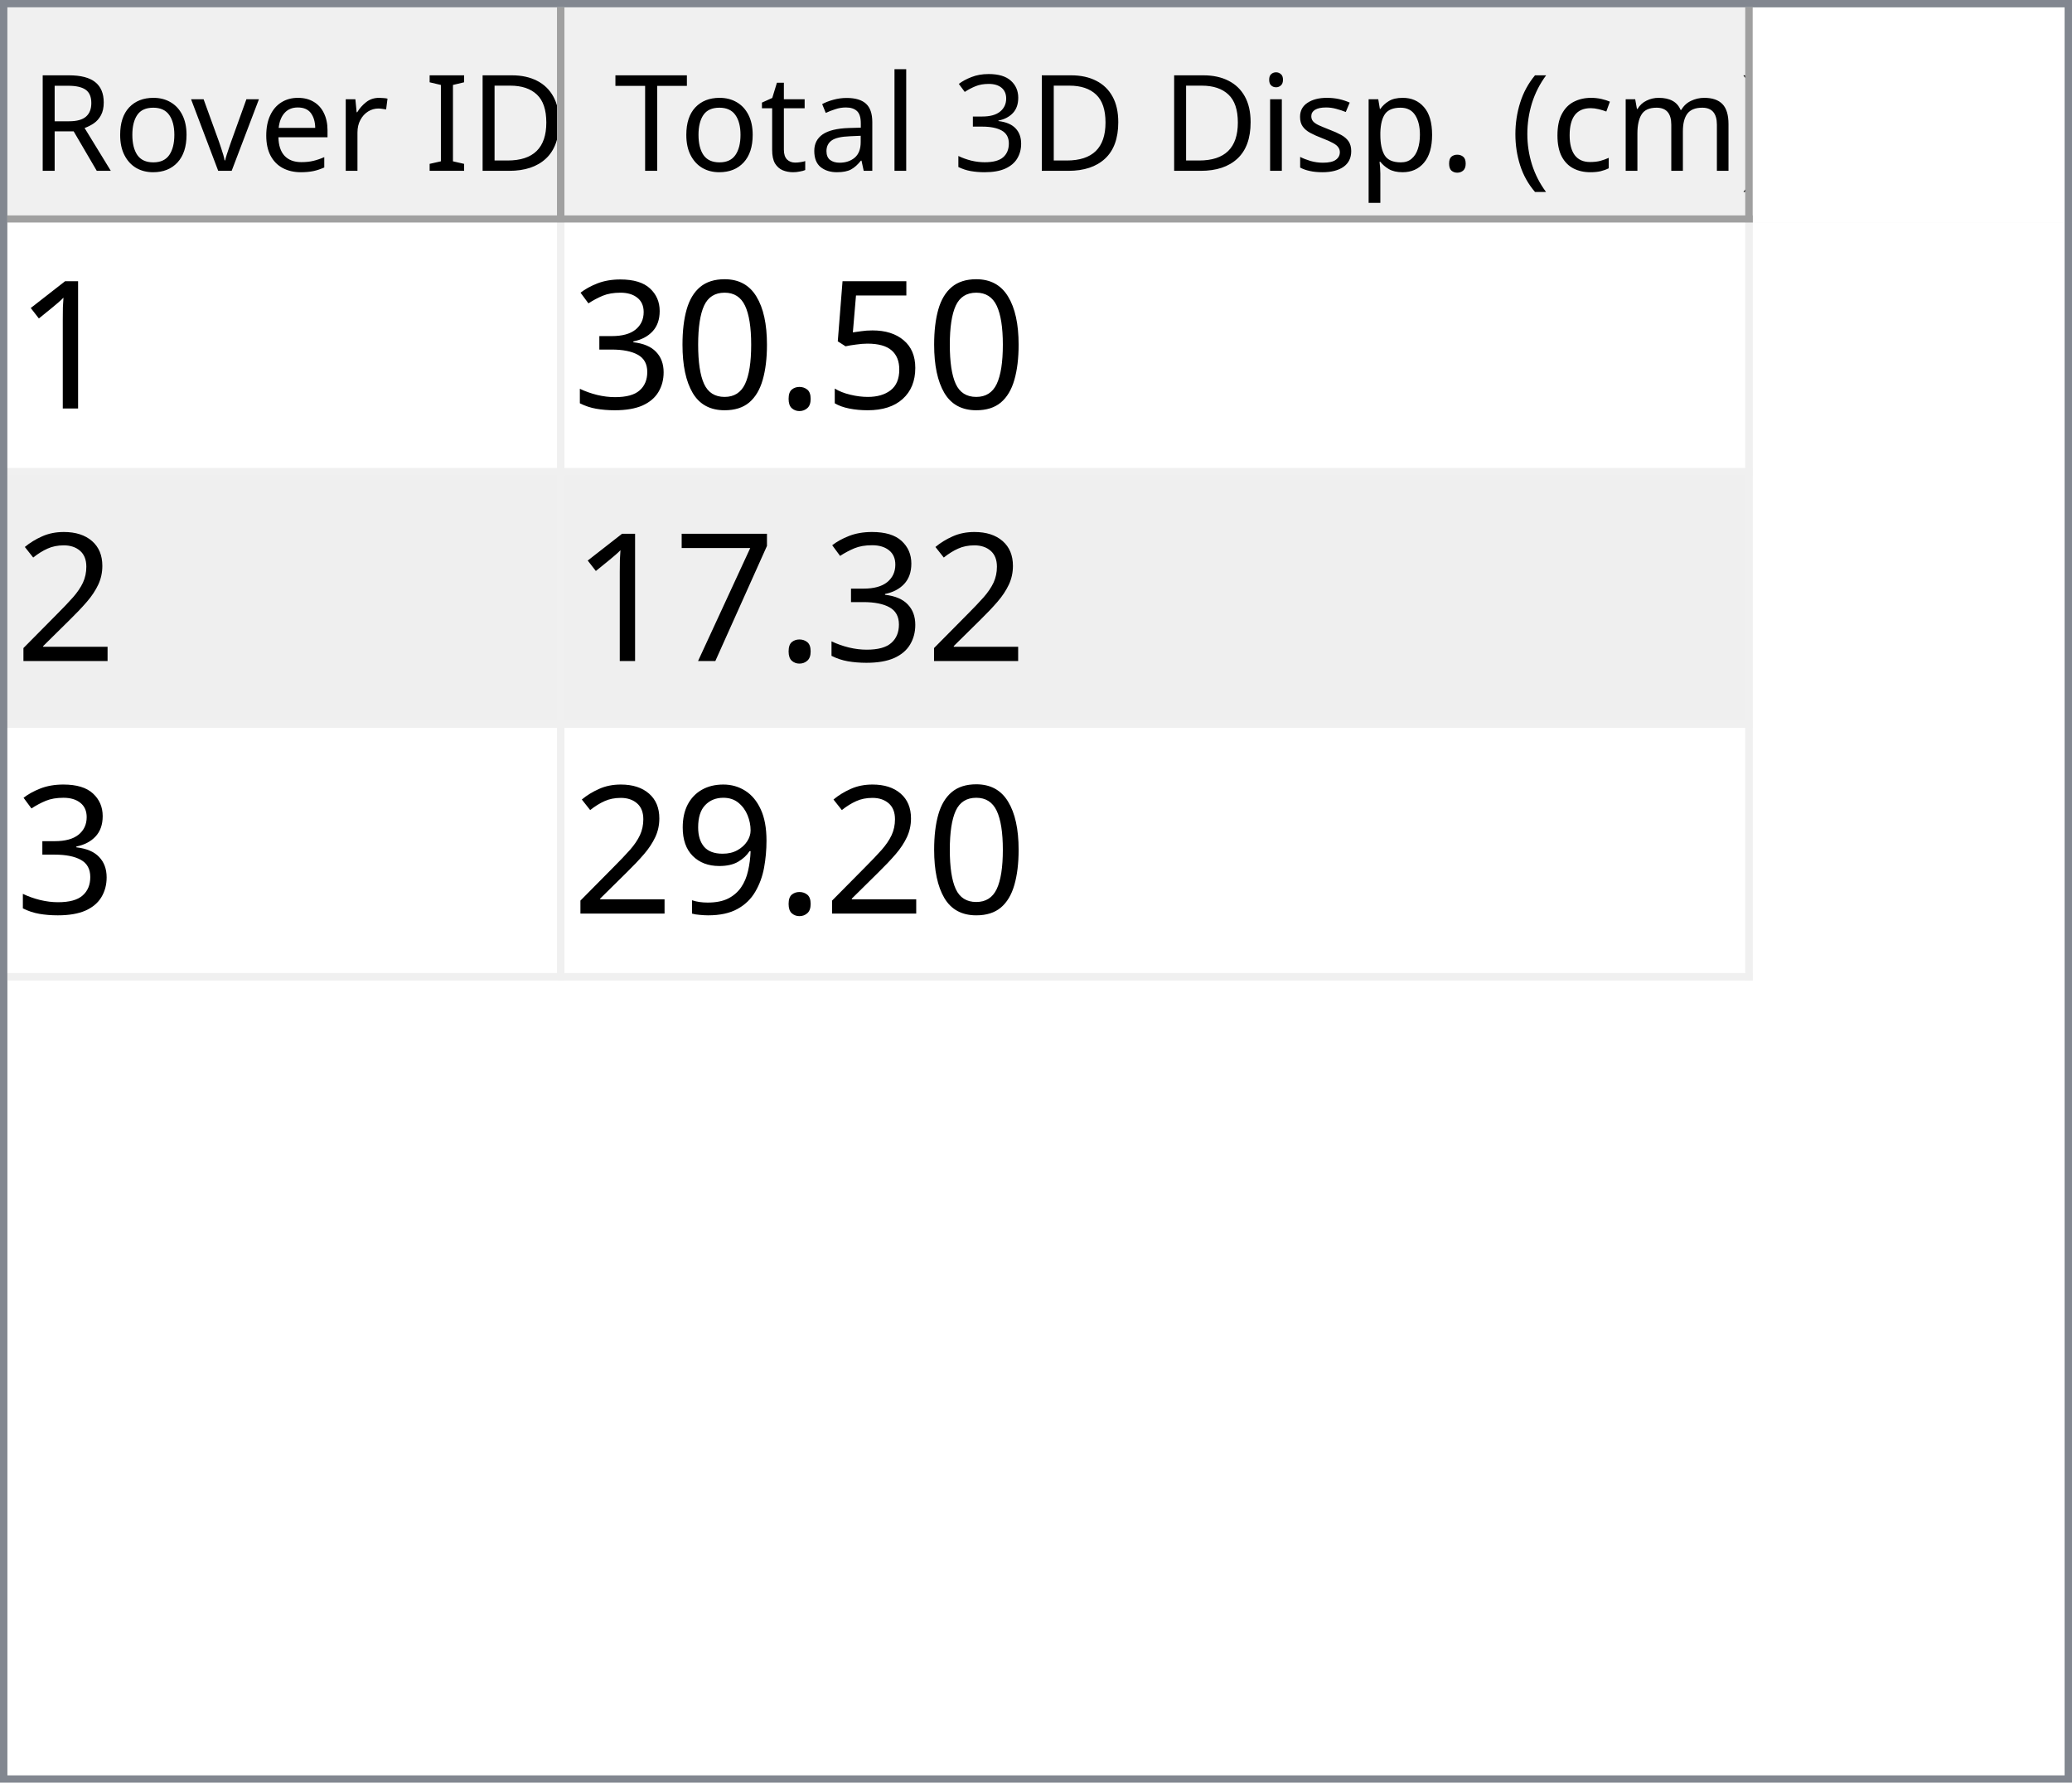
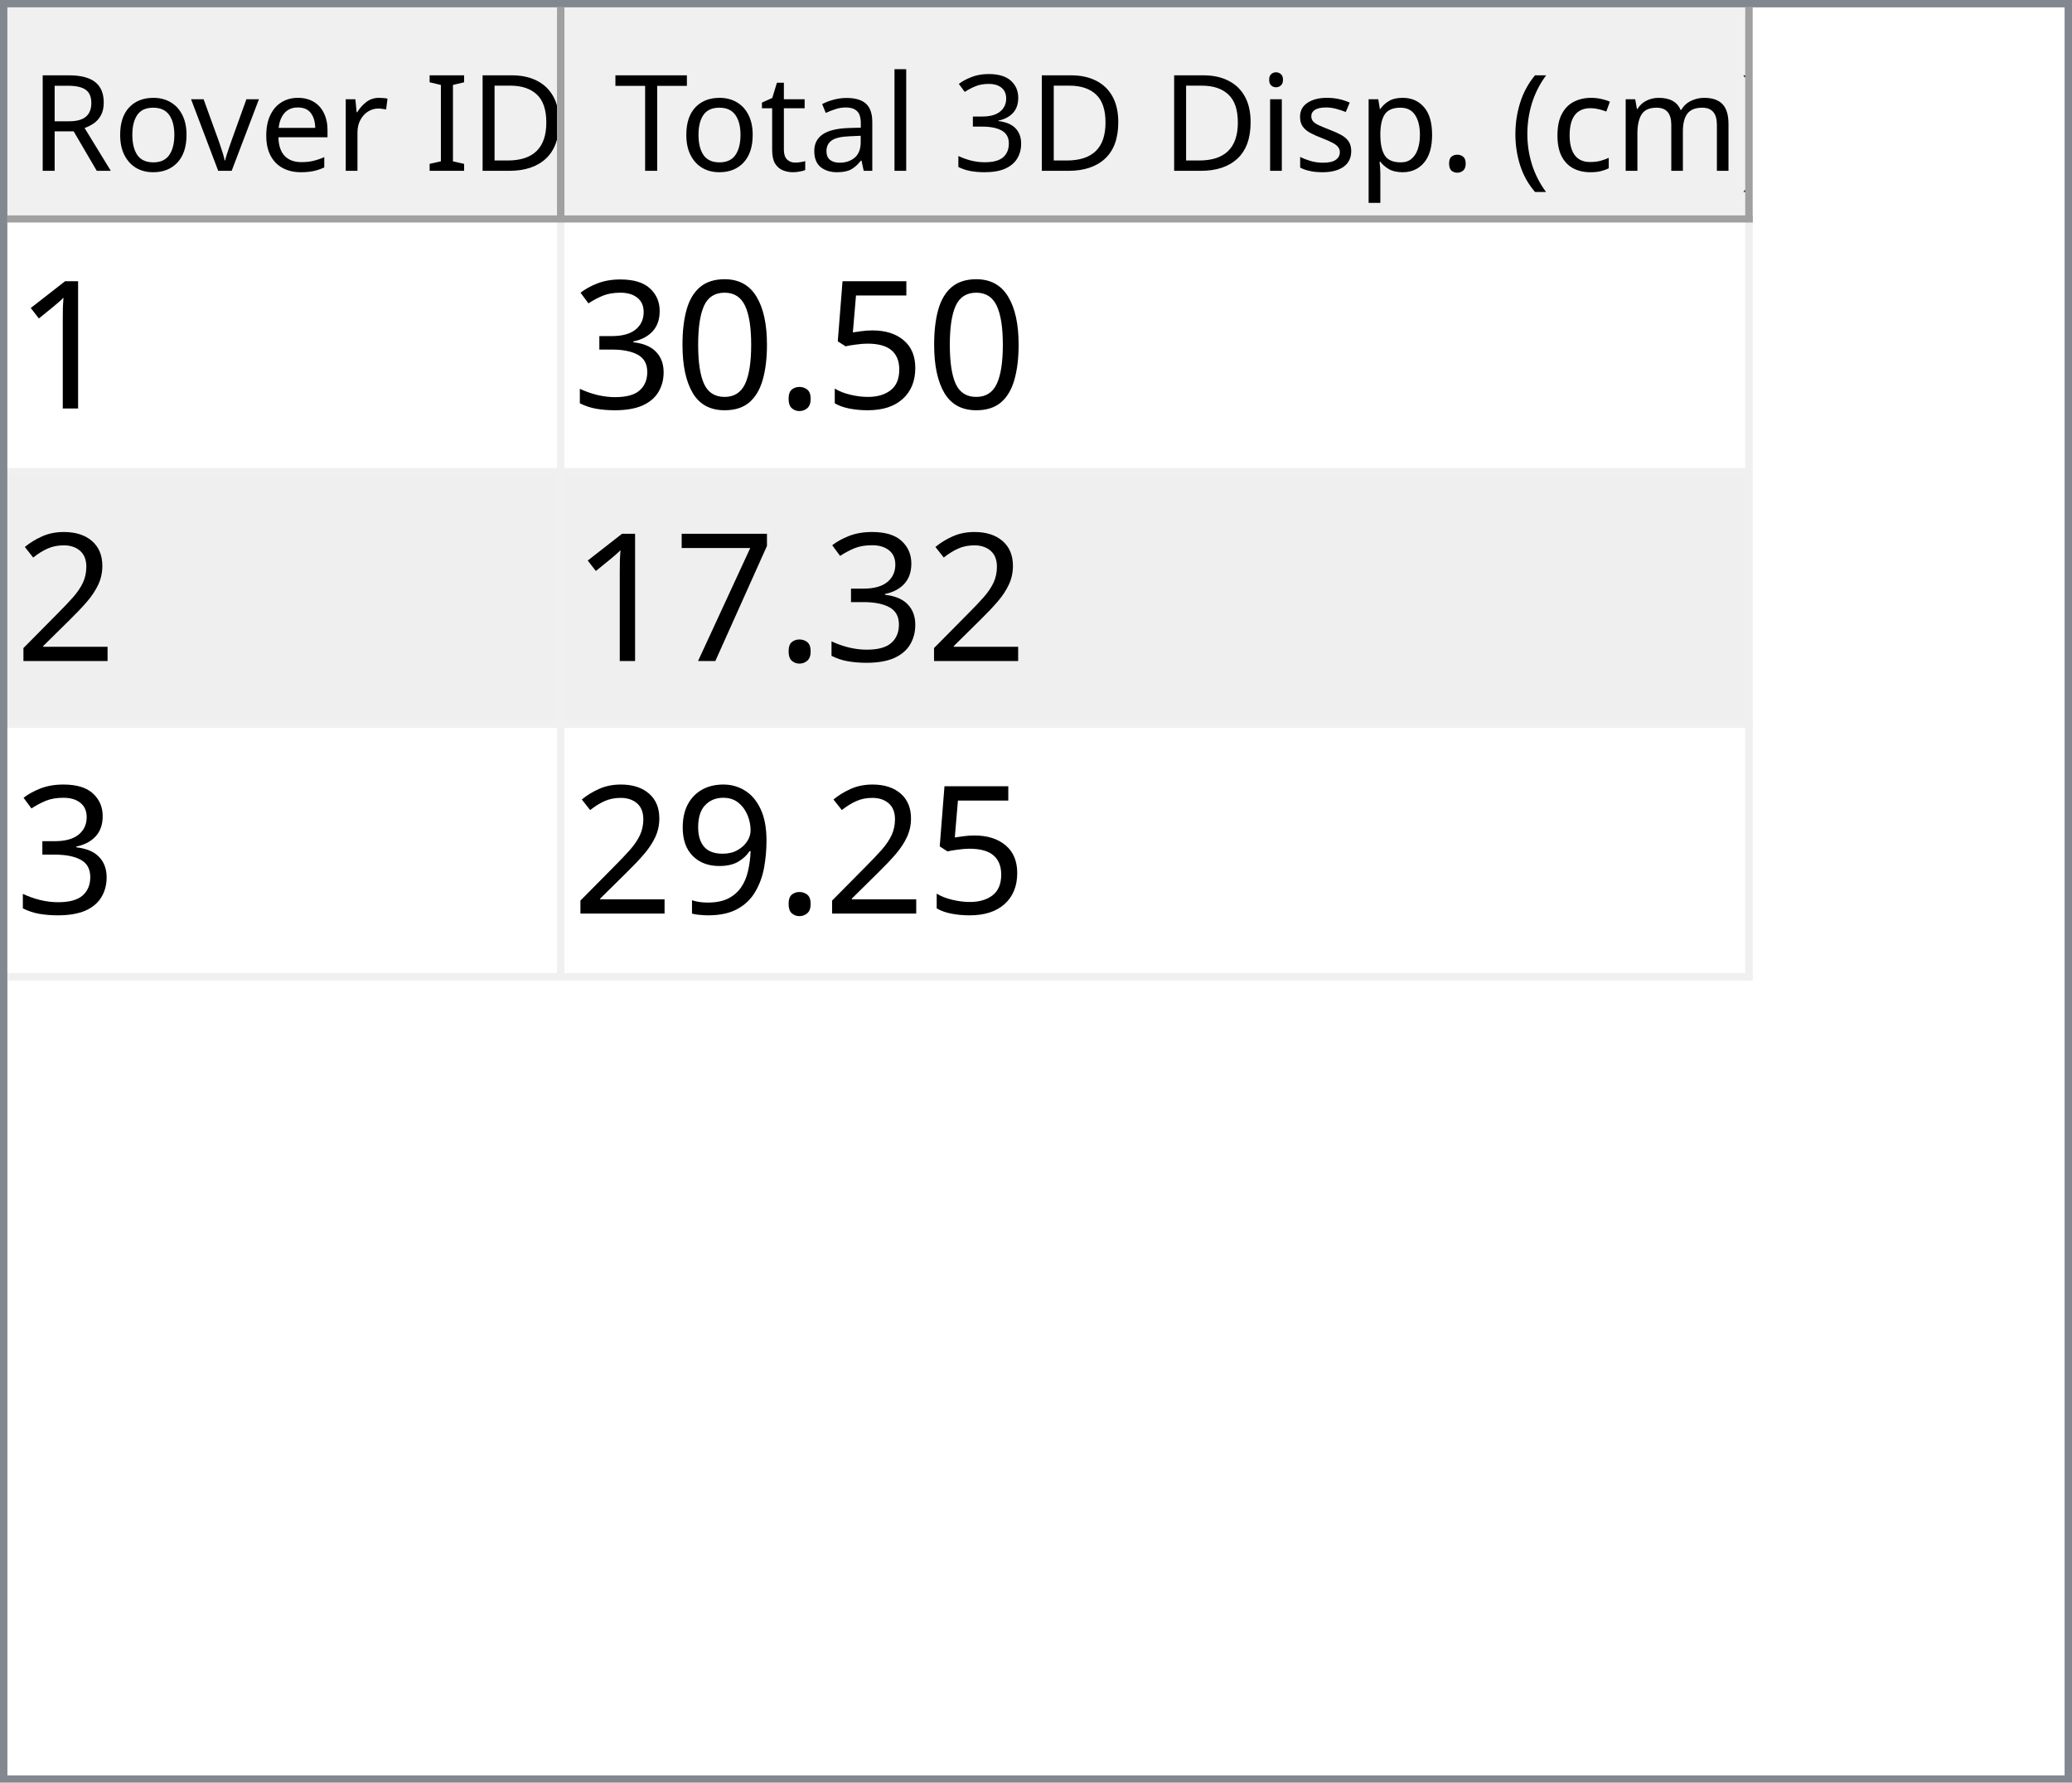
<svg xmlns="http://www.w3.org/2000/svg" style="fill-opacity:1; color-rendering:auto; color-interpolation:auto; text-rendering:auto; stroke:black; stroke-linecap:square; stroke-miterlimit:10; shape-rendering:auto; stroke-opacity:1; fill:black; stroke-dasharray:none; font-weight:normal; stroke-width:1; font-family:'Dialog'; font-style:normal; stroke-linejoin:miter; font-size:12px; stroke-dashoffset:0; image-rendering:auto;" width="279" height="240">
  <defs id="genericDefs" />
  <g>
    <defs id="defs1">
      <clipPath clipPathUnits="userSpaceOnUse" id="clipPath1">
        <path d="M0 0 L279 0 L279 240 L0 240 L0 0 Z" />
      </clipPath>
      <clipPath clipPathUnits="userSpaceOnUse" id="clipPath2">
        <path d="M0 0 L0 240 L279 240 L279 0 Z" />
      </clipPath>
      <clipPath clipPathUnits="userSpaceOnUse" id="clipPath3">
        <path d="M0 0 L0 29 L277 29 L277 0 Z" />
      </clipPath>
      <clipPath clipPathUnits="userSpaceOnUse" id="clipPath4">
        <path d="M0 0 L0 29 L75 29 L75 0 Z" />
      </clipPath>
      <clipPath clipPathUnits="userSpaceOnUse" id="clipPath5">
        <path d="M1 1 L1 28 L74 28 L74 1 Z" />
      </clipPath>
      <clipPath clipPathUnits="userSpaceOnUse" id="clipPath6">
        <path d="M0 0 L0 27 L73 27 L73 0 Z" />
      </clipPath>
      <clipPath clipPathUnits="userSpaceOnUse" id="clipPath7">
        <path d="M-0.5 -0.5 L-0.5 28.5 L74.5 28.5 L74.5 -0.5 Z" />
      </clipPath>
      <clipPath clipPathUnits="userSpaceOnUse" id="clipPath8">
        <path d="M0 0 L0 29 L160 29 L160 0 Z" />
      </clipPath>
      <clipPath clipPathUnits="userSpaceOnUse" id="clipPath9">
        <path d="M1 1 L1 28 L159 28 L159 1 Z" />
      </clipPath>
      <clipPath clipPathUnits="userSpaceOnUse" id="clipPath10">
        <path d="M0 0 L0 27 L158 27 L158 0 Z" />
      </clipPath>
      <clipPath clipPathUnits="userSpaceOnUse" id="clipPath11">
        <path d="M-0.5 -0.5 L-0.5 28.5 L159.5 28.5 L159.5 -0.5 Z" />
      </clipPath>
      <clipPath clipPathUnits="userSpaceOnUse" id="clipPath12">
        <path d="M0 0 L0 209 L277 209 L277 0 Z" />
      </clipPath>
      <clipPath clipPathUnits="userSpaceOnUse" id="clipPath13">
        <path d="M0 0 L0 102 L235 102 L235 0 Z" />
      </clipPath>
      <clipPath clipPathUnits="userSpaceOnUse" id="clipPath14">
        <path d="M-0.5 -0.5 L-0.5 101.5 L234.5 101.5 L234.5 -0.5 Z" />
      </clipPath>
      <clipPath clipPathUnits="userSpaceOnUse" id="clipPath15">
        <path d="M0 0 L0 33 L74 33 L74 0 Z" />
      </clipPath>
      <clipPath clipPathUnits="userSpaceOnUse" id="clipPath16">
        <path d="M0 0 L0 33 L159 33 L159 0 Z" />
      </clipPath>
      <font horiz-adv-x="64.551" id="font1">
        <font-face ascent="107.91" descent="25.098" units-per-em="100" style="font-style:normal; font-family:Segoe UI; font-weight:normal;" />
        <missing-glyph horiz-adv-x="64.551" d="M8.109 0 L8.109 68.266 L56.453 68.266 L56.453 0 L8.109 0 ZM15.328 7.234 L49.219 7.234 L49.219 61.031 L15.328 61.031 L15.328 7.234 Z" />
        <glyph unicode="D" horiz-adv-x="70.117" d="M9.188 0 L9.188 70.016 L28.516 70.016 Q65.531 70.016 65.531 35.891 Q65.531 19.672 55.25 9.836 Q44.969 0 27.734 0 L9.188 0 ZM17.391 62.594 L17.391 7.422 L27.828 7.422 Q41.609 7.422 49.273 14.797 Q56.938 22.172 56.938 35.688 Q56.938 62.594 28.328 62.594 L17.391 62.594 Z" />
        <glyph unicode="I" horiz-adv-x="26.611" d="M17.391 0 L9.188 0 L9.188 70.016 L17.391 70.016 L17.391 0 Z" />
        <glyph unicode=" " horiz-adv-x="27.393" d="" />
        <glyph unicode="r" horiz-adv-x="34.766" d="M34.188 41.891 Q32.078 43.5 28.125 43.5 Q23 43.5 19.555 38.672 Q16.109 33.844 16.109 25.484 L16.109 0 L8.109 0 L8.109 50 L16.109 50 L16.109 39.703 L16.312 39.703 Q18.016 44.969 21.531 47.922 Q25.047 50.875 29.391 50.875 Q32.516 50.875 34.188 50.203 L34.188 41.891 Z" />
        <glyph unicode="e" horiz-adv-x="52.295" d="M48.297 23 L12.984 23 Q13.188 14.656 17.484 10.109 Q21.781 5.562 29.297 5.562 Q37.75 5.562 44.828 11.141 L44.828 3.609 Q38.234 -1.172 27.391 -1.172 Q16.797 -1.172 10.742 5.641 Q4.688 12.453 4.688 24.812 Q4.688 36.469 11.305 43.82 Q17.922 51.172 27.734 51.172 Q37.547 51.172 42.922 44.828 Q48.297 38.484 48.297 27.203 L48.297 23 ZM40.094 29.781 Q40.047 36.719 36.75 40.578 Q33.453 44.438 27.594 44.438 Q21.922 44.438 17.969 40.383 Q14.016 36.328 13.094 29.781 L40.094 29.781 Z" />
        <glyph unicode="v" horiz-adv-x="47.9" d="M47.406 50 L27.484 0 L19.625 0 L0.688 50 L9.469 50 L22.172 13.672 Q23.578 9.672 23.922 6.688 L24.125 6.688 Q24.609 10.453 25.688 13.484 L38.969 50 L47.406 50 Z" />
        <glyph unicode="o" horiz-adv-x="58.594" d="M29 -1.172 Q17.922 -1.172 11.305 5.836 Q4.688 12.844 4.688 24.422 Q4.688 37.016 11.57 44.094 Q18.453 51.172 30.172 51.172 Q41.359 51.172 47.633 44.289 Q53.906 37.406 53.906 25.203 Q53.906 13.234 47.141 6.031 Q40.375 -1.172 29 -1.172 ZM29.594 44.438 Q21.875 44.438 17.383 39.188 Q12.891 33.938 12.891 24.703 Q12.891 15.828 17.43 10.695 Q21.969 5.562 29.594 5.562 Q37.359 5.562 41.531 10.594 Q45.703 15.625 45.703 24.906 Q45.703 34.281 41.531 39.359 Q37.359 44.438 29.594 44.438 Z" />
        <glyph unicode="R" horiz-adv-x="59.814" d="M59.375 0 L49.609 0 L37.891 19.625 Q36.281 22.359 34.766 24.289 Q33.25 26.219 31.664 27.438 Q30.078 28.656 28.25 29.219 Q26.422 29.781 24.125 29.781 L17.391 29.781 L17.391 0 L9.188 0 L9.188 70.016 L30.078 70.016 Q34.672 70.016 38.555 68.867 Q42.438 67.719 45.289 65.375 Q48.141 63.031 49.758 59.547 Q51.375 56.062 51.375 51.375 Q51.375 47.703 50.273 44.656 Q49.172 41.609 47.148 39.211 Q45.125 36.812 42.266 35.133 Q39.406 33.453 35.844 32.516 L35.844 32.328 Q37.594 31.547 38.891 30.547 Q40.188 29.547 41.359 28.18 Q42.531 26.812 43.68 25.078 Q44.828 23.344 46.234 21.047 L59.375 0 ZM17.391 62.594 L17.391 37.203 L28.516 37.203 Q31.594 37.203 34.203 38.133 Q36.812 39.062 38.719 40.797 Q40.625 42.531 41.703 45.047 Q42.781 47.562 42.781 50.688 Q42.781 56.297 39.141 59.445 Q35.5 62.594 28.609 62.594 L17.391 62.594 Z" />
        <glyph unicode=")" horiz-adv-x="30.176" d="M8.297 -15.922 L1.172 -15.922 Q16.406 2.344 16.406 26.812 Q16.406 51.469 1.078 70.016 L8.297 70.016 Q23.531 52.156 23.531 26.703 Q23.531 1.375 8.297 -15.922 Z" />
        <glyph unicode="m" horiz-adv-x="86.133" d="M79.109 0 L71.094 0 L71.094 28.719 Q71.094 37.016 68.531 40.727 Q65.969 44.438 59.906 44.438 Q54.781 44.438 51.195 39.75 Q47.609 35.062 47.609 28.516 L47.609 0 L39.594 0 L39.594 29.688 Q39.594 44.438 28.219 44.438 Q22.953 44.438 19.531 40.016 Q16.109 35.594 16.109 28.516 L16.109 0 L8.109 0 L8.109 50 L16.109 50 L16.109 42.094 L16.312 42.094 Q21.625 51.172 31.844 51.172 Q36.969 51.172 40.773 48.312 Q44.578 45.453 46 40.828 Q51.562 51.172 62.594 51.172 Q79.109 51.172 79.109 30.812 L79.109 0 Z" />
        <glyph unicode="c" horiz-adv-x="46.191" d="M42.188 2.297 Q36.422 -1.172 28.516 -1.172 Q17.828 -1.172 11.258 5.789 Q4.688 12.75 4.688 23.828 Q4.688 36.188 11.766 43.68 Q18.844 51.172 30.672 51.172 Q37.25 51.172 42.281 48.734 L42.281 40.531 Q36.719 44.438 30.375 44.438 Q22.703 44.438 17.797 38.945 Q12.891 33.453 12.891 24.516 Q12.891 15.719 17.508 10.641 Q22.125 5.562 29.891 5.562 Q36.422 5.562 42.188 9.906 L42.188 2.297 Z" />
        <glyph unicode="(" horiz-adv-x="30.176" d="M29.109 -15.922 L21.969 -15.922 Q6.844 1.375 6.844 26.703 Q6.844 52.156 21.969 70.016 L29.203 70.016 Q13.875 51.469 13.875 26.812 Q13.875 2.344 29.109 -15.922 Z" />
        <glyph unicode="." horiz-adv-x="21.68" d="M10.891 -1.078 Q8.641 -1.078 7.055 0.539 Q5.469 2.156 5.469 4.391 Q5.469 6.641 7.055 8.273 Q8.641 9.906 10.891 9.906 Q13.188 9.906 14.797 8.273 Q16.406 6.641 16.406 4.391 Q16.406 2.156 14.797 0.539 Q13.188 -1.078 10.891 -1.078 Z" />
        <glyph unicode="p" horiz-adv-x="58.789" d="M16.312 7.234 L16.109 7.234 L16.109 -23 L8.109 -23 L8.109 50 L16.109 50 L16.109 41.219 L16.312 41.219 Q22.219 51.172 33.594 51.172 Q43.266 51.172 48.688 44.461 Q54.109 37.75 54.109 26.469 Q54.109 13.922 48 6.375 Q41.891 -1.172 31.297 -1.172 Q21.578 -1.172 16.312 7.234 ZM16.109 27.391 L16.109 20.406 Q16.109 14.203 20.141 9.883 Q24.172 5.562 30.375 5.562 Q37.641 5.562 41.773 11.133 Q45.906 16.703 45.906 26.609 Q45.906 34.969 42.047 39.703 Q38.188 44.438 31.594 44.438 Q24.609 44.438 20.359 39.578 Q16.109 34.719 16.109 27.391 Z" />
        <glyph unicode="s" horiz-adv-x="42.432" d="M5.078 1.812 L5.078 10.406 Q11.625 5.562 19.484 5.562 Q30.031 5.562 30.031 12.594 Q30.031 14.594 29.125 15.992 Q28.219 17.391 26.68 18.461 Q25.141 19.531 23.07 20.383 Q21 21.234 18.609 22.172 Q15.281 23.484 12.766 24.828 Q10.25 26.172 8.57 27.859 Q6.891 29.547 6.031 31.695 Q5.172 33.844 5.172 36.719 Q5.172 40.234 6.789 42.945 Q8.406 45.656 11.086 47.484 Q13.766 49.312 17.211 50.242 Q20.656 51.172 24.312 51.172 Q30.812 51.172 35.938 48.922 L35.938 40.828 Q30.422 44.438 23.25 44.438 Q21 44.438 19.195 43.922 Q17.391 43.406 16.094 42.477 Q14.797 41.547 14.086 40.258 Q13.375 38.969 13.375 37.406 Q13.375 35.453 14.086 34.133 Q14.797 32.812 16.164 31.789 Q17.531 30.766 19.484 29.938 Q21.438 29.109 23.922 28.125 Q27.25 26.859 29.883 25.516 Q32.516 24.172 34.375 22.484 Q36.234 20.797 37.234 18.602 Q38.234 16.406 38.234 13.375 Q38.234 9.672 36.602 6.938 Q34.969 4.203 32.234 2.398 Q29.5 0.594 25.93 -0.289 Q22.359 -1.172 18.453 -1.172 Q10.75 -1.172 5.078 1.812 Z" />
        <glyph unicode="i" horiz-adv-x="24.219" d="M12.203 62.703 Q10.062 62.703 8.547 64.164 Q7.031 65.625 7.031 67.875 Q7.031 70.125 8.547 71.609 Q10.062 73.094 12.203 73.094 Q14.406 73.094 15.945 71.609 Q17.484 70.125 17.484 67.875 Q17.484 65.719 15.945 64.211 Q14.406 62.703 12.203 62.703 ZM16.109 0 L8.109 0 L8.109 50 L16.109 50 L16.109 0 Z" />
        <glyph unicode="3" horiz-adv-x="53.906" d="M46.531 19.828 Q46.531 15.094 44.75 11.211 Q42.969 7.328 39.719 4.57 Q36.469 1.812 31.93 0.297 Q27.391 -1.219 21.922 -1.219 Q11.922 -1.219 6 2.594 L6 11.188 Q13.094 5.609 22.219 5.609 Q25.875 5.609 28.828 6.539 Q31.781 7.469 33.906 9.227 Q36.031 10.984 37.18 13.477 Q38.328 15.969 38.328 19.094 Q38.328 32.812 18.797 32.812 L12.984 32.812 L12.984 39.594 L18.5 39.594 Q35.797 39.594 35.797 52.484 Q35.797 64.406 22.609 64.406 Q15.188 64.406 8.688 59.422 L8.688 67.188 Q15.375 71.188 24.609 71.188 Q29 71.188 32.57 69.969 Q36.141 68.75 38.68 66.555 Q41.219 64.359 42.609 61.281 Q44 58.203 44 54.5 Q44 40.672 30.031 36.719 L30.031 36.531 Q33.594 36.141 36.625 34.797 Q39.656 33.453 41.852 31.305 Q44.047 29.156 45.289 26.25 Q46.531 23.344 46.531 19.828 Z" />
        <glyph unicode="l" horiz-adv-x="24.219" d="M16.109 0 L8.109 0 L8.109 74.031 L16.109 74.031 L16.109 0 Z" />
        <glyph unicode="a" horiz-adv-x="50.879" d="M43.891 0 L35.891 0 L35.891 7.812 L35.688 7.812 Q30.469 -1.172 20.312 -1.172 Q12.844 -1.172 8.617 2.781 Q4.391 6.734 4.391 13.281 Q4.391 27.297 20.906 29.594 L35.891 31.688 Q35.891 44.438 25.594 44.438 Q16.547 44.438 9.281 38.281 L9.281 46.484 Q16.656 51.172 26.266 51.172 Q43.891 51.172 43.891 32.516 L43.891 0 ZM35.891 25.297 L23.828 23.641 Q18.266 22.859 15.43 20.875 Q12.594 18.891 12.594 13.875 Q12.594 10.203 15.211 7.883 Q17.828 5.562 22.172 5.562 Q28.125 5.562 32.008 9.742 Q35.891 13.922 35.891 20.312 L35.891 25.297 Z" />
        <glyph unicode="t" horiz-adv-x="33.887" d="M31.297 0.484 Q28.469 -1.078 23.828 -1.078 Q10.688 -1.078 10.688 13.578 L10.688 43.172 L2.094 43.172 L2.094 50 L10.688 50 L10.688 62.203 L18.703 64.797 L18.703 50 L31.297 50 L31.297 43.172 L18.703 43.172 L18.703 14.984 Q18.703 9.969 20.414 7.82 Q22.125 5.672 26.078 5.672 Q29.109 5.672 31.297 7.328 L31.297 0.484 Z" />
        <glyph unicode="T" horiz-adv-x="52.393" d="M50.594 62.594 L30.375 62.594 L30.375 0 L22.172 0 L22.172 62.594 L2 62.594 L2 70.016 L50.594 70.016 L50.594 62.594 Z" />
      </font>
      <font horiz-adv-x="75.0" id="font2">
        <font-face ascent="100.537" descent="21.973" units-per-em="100" style="font-style:normal; font-family:sans-serif; font-weight:normal;" />
        <missing-glyph horiz-adv-x="75.0" d="M12.5 0 L12.5 62.5 L62.5 62.5 L62.5 0 L12.5 0 ZM14.062 1.562 L60.938 1.562 L60.938 60.938 L14.062 60.938 L14.062 1.562 Z" />
        <glyph unicode="1" horiz-adv-x="55.615" d="M37.25 0 L28.469 0 L28.469 56 Q25.297 52.984 20.141 49.953 Q14.984 46.922 10.891 45.406 L10.891 53.906 Q18.266 57.375 23.781 62.305 Q29.297 67.234 31.594 71.875 L37.25 71.875 L37.25 0 Z" />
        <glyph unicode="5" horiz-adv-x="55.615" d="M4.156 18.75 L13.375 19.531 Q14.406 12.797 18.141 9.398 Q21.875 6 27.156 6 Q33.5 6 37.891 10.789 Q42.281 15.578 42.281 23.484 Q42.281 31 38.062 35.352 Q33.844 39.703 27 39.703 Q22.75 39.703 19.336 37.773 Q15.922 35.844 13.969 32.766 L5.719 33.844 L12.641 70.609 L48.25 70.609 L48.25 62.203 L19.672 62.203 L15.828 42.969 Q22.266 47.469 29.344 47.469 Q38.719 47.469 45.164 40.969 Q51.609 34.469 51.609 24.266 Q51.609 14.547 45.953 7.469 Q39.062 -1.219 27.156 -1.219 Q17.391 -1.219 11.211 4.25 Q5.031 9.719 4.156 18.75 Z" />
        <glyph unicode="." horiz-adv-x="27.783" d="M9.078 0 L9.078 10.016 L19.094 10.016 L19.094 0 L9.078 0 Z" />
        <glyph unicode="0" horiz-adv-x="55.615" d="M4.156 35.297 Q4.156 48 6.766 55.742 Q9.375 63.484 14.523 67.68 Q19.672 71.875 27.484 71.875 Q33.25 71.875 37.594 69.555 Q41.938 67.234 44.773 62.867 Q47.609 58.5 49.219 52.227 Q50.828 45.953 50.828 35.297 Q50.828 22.703 48.242 14.969 Q45.656 7.234 40.508 3.008 Q35.359 -1.219 27.484 -1.219 Q17.141 -1.219 11.234 6.203 Q4.156 15.141 4.156 35.297 ZM13.188 35.297 Q13.188 17.672 17.312 11.836 Q21.438 6 27.484 6 Q33.547 6 37.672 11.859 Q41.797 17.719 41.797 35.297 Q41.797 52.984 37.672 58.789 Q33.547 64.594 27.391 64.594 Q21.344 64.594 17.719 59.469 Q13.188 52.938 13.188 35.297 Z" />
        <glyph unicode="3" horiz-adv-x="55.615" d="M4.203 18.891 L12.984 20.062 Q14.5 12.594 18.141 9.297 Q21.781 6 27 6 Q33.203 6 37.477 10.297 Q41.75 14.594 41.75 20.953 Q41.75 27 37.797 30.93 Q33.844 34.859 27.734 34.859 Q25.25 34.859 21.531 33.891 L22.516 41.609 Q23.391 41.5 23.922 41.5 Q29.547 41.5 34.039 44.43 Q38.531 47.359 38.531 53.469 Q38.531 58.297 35.258 61.477 Q31.984 64.656 26.812 64.656 Q21.688 64.656 18.266 61.43 Q14.844 58.203 13.875 51.766 L5.078 53.328 Q6.688 62.156 12.398 67.016 Q18.109 71.875 26.609 71.875 Q32.469 71.875 37.398 69.359 Q42.328 66.844 44.945 62.5 Q47.562 58.156 47.562 53.266 Q47.562 48.641 45.07 44.828 Q42.578 41.016 37.703 38.766 Q44.047 37.312 47.562 32.695 Q51.078 28.078 51.078 21.141 Q51.078 11.766 44.242 5.25 Q37.406 -1.266 26.953 -1.266 Q17.531 -1.266 11.305 4.352 Q5.078 9.969 4.203 18.891 Z" />
        <glyph unicode="2" horiz-adv-x="55.615" d="M50.344 8.453 L50.344 0 L3.031 0 Q2.938 3.172 4.047 6.109 Q5.859 10.938 9.836 15.625 Q13.812 20.312 21.344 26.469 Q33.016 36.031 37.117 41.625 Q41.219 47.219 41.219 52.203 Q41.219 57.422 37.477 61.008 Q33.734 64.594 27.734 64.594 Q21.391 64.594 17.578 60.789 Q13.766 56.984 13.719 50.25 L4.688 51.172 Q5.609 61.281 11.664 66.578 Q17.719 71.875 27.938 71.875 Q38.234 71.875 44.242 66.164 Q50.25 60.453 50.25 52 Q50.25 47.703 48.492 43.555 Q46.734 39.406 42.656 34.812 Q38.578 30.219 29.109 22.219 Q21.188 15.578 18.945 13.211 Q16.703 10.844 15.234 8.453 L50.344 8.453 Z" />
        <glyph unicode="7" horiz-adv-x="55.615" d="M4.734 62.203 L4.734 70.656 L51.078 70.656 L51.078 63.812 Q44.234 56.547 37.523 44.484 Q30.812 32.422 27.156 19.672 Q24.516 10.688 23.781 0 L14.75 0 Q14.891 8.453 18.062 20.414 Q21.234 32.375 27.172 43.484 Q33.109 54.594 39.797 62.203 L4.734 62.203 Z" />
        <glyph unicode="9" horiz-adv-x="55.615" d="M5.469 16.547 L13.922 17.328 Q14.984 11.375 18.016 8.688 Q21.047 6 25.781 6 Q29.828 6 32.883 7.859 Q35.938 9.719 37.891 12.82 Q39.844 15.922 41.164 21.195 Q42.484 26.469 42.484 31.938 Q42.484 32.516 42.438 33.688 Q39.797 29.5 35.234 26.883 Q30.672 24.266 25.344 24.266 Q16.453 24.266 10.305 30.711 Q4.156 37.156 4.156 47.703 Q4.156 58.594 10.578 65.234 Q17 71.875 26.656 71.875 Q33.641 71.875 39.43 68.117 Q45.219 64.359 48.219 57.398 Q51.219 50.438 51.219 37.25 Q51.219 23.531 48.242 15.406 Q45.266 7.281 39.383 3.031 Q33.5 -1.219 25.594 -1.219 Q17.188 -1.219 11.867 3.445 Q6.547 8.109 5.469 16.547 ZM41.453 48.141 Q41.453 55.719 37.43 60.156 Q33.406 64.594 27.734 64.594 Q21.875 64.594 17.531 59.812 Q13.188 55.031 13.188 47.406 Q13.188 40.578 17.312 36.305 Q21.438 32.031 27.484 32.031 Q33.594 32.031 37.523 36.305 Q41.453 40.578 41.453 48.141 Z" />
      </font>
    </defs>
    <g style="fill:white; stroke:white;">
      <rect x="0" y="0" width="279" style="clip-path:url(#clipPath1); stroke:none;" height="240" />
    </g>
    <g style="fill:white; text-rendering:optimizeSpeed; color-rendering:optimizeSpeed; image-rendering:optimizeSpeed; shape-rendering:crispEdges; stroke:white; color-interpolation:sRGB;">
      <rect x="0" width="279" height="240" y="0" style="stroke:none;" />
      <path style="stroke:none;" d="M0 240 L279 240 L279 0 L0 0 Z" />
    </g>
    <g style="fill:rgb(240,240,240); font-size:18px; font-family:'Segoe UI'; stroke:rgb(240,240,240);">
      <rect x="0" y="0" width="279" style="clip-path:url(#clipPath2); stroke:none;" height="240" />
    </g>
    <g style="fill:rgb(130,135,144); font-size:18px; font-family:'Segoe UI'; stroke:rgb(130,135,144);">
      <path d="M0 0 L279 0 L279 240 L0 240 L0 0 ZM1 1 L278 1 L278 239 L1 239 L1 1 Z" style="fill-rule:evenodd; clip-path:url(#clipPath2); stroke:none;" />
    </g>
    <g style="fill:white; font-size:18px; font-family:'Segoe UI'; stroke:white;" transform="translate(1,1)">
      <rect x="0" y="0" width="277" style="clip-path:url(#clipPath3); stroke:none;" height="29" />
    </g>
    <g style="fill:rgb(240,240,240); font-size:18px; font-family:'Segoe UI'; stroke:rgb(240,240,240);" transform="translate(1,1)">
      <rect x="0" y="0" width="75" style="clip-path:url(#clipPath4); stroke:none;" height="29" />
    </g>
    <g style="font-family:'Segoe UI'; font-size:18px;" transform="translate(2,2)">
      <text x="2" xml:space="preserve" y="21" style="clip-path:url(#clipPath6); stroke:none;">Rover ID</text>
    </g>
    <g transform="translate(1.5,1.5)" style="fill:rgb(160,160,160); font-size:18px; font-family:'Segoe UI'; stroke:rgb(160,160,160); stroke-linejoin:bevel;">
      <line x1="74" x2="74" y1="0" style="fill:none; clip-path:url(#clipPath7);" y2="28" />
    </g>
    <g transform="matrix(1,0,0,1,1,1) translate(0.5,0.5)" style="fill:rgb(160,160,160); font-size:18px; font-family:'Segoe UI'; stroke:rgb(160,160,160); stroke-linejoin:bevel;">
      <line x1="0" x2="74" y1="28" style="fill:none; clip-path:url(#clipPath7);" y2="28" />
    </g>
    <g style="fill:rgb(240,240,240); font-size:18px; font-family:'Segoe UI'; stroke:rgb(240,240,240);" transform="translate(76,1)">
      <rect x="0" y="0" width="160" style="clip-path:url(#clipPath8); stroke:none;" height="29" />
    </g>
    <g style="font-family:'Segoe UI'; font-size:18px;" transform="translate(77,2)">
      <text x="1" xml:space="preserve" y="21" style="clip-path:url(#clipPath10); stroke:none;"> Total 3D Disp. (cm)</text>
    </g>
    <g transform="translate(76.5,1.5)" style="fill:rgb(160,160,160); font-size:18px; font-family:'Segoe UI'; stroke:rgb(160,160,160); stroke-linejoin:bevel;">
      <line x1="159" x2="159" y1="0" style="fill:none; clip-path:url(#clipPath11);" y2="28" />
    </g>
    <g transform="matrix(1,0,0,1,76,1) translate(0.5,0.5)" style="fill:rgb(160,160,160); font-size:18px; font-family:'Segoe UI'; stroke:rgb(160,160,160); stroke-linejoin:bevel;">
      <line x1="0" x2="159" y1="28" style="fill:none; clip-path:url(#clipPath11);" y2="28" />
    </g>
    <g style="fill:white; font-size:18px; font-family:'Segoe UI'; stroke:white;" transform="translate(1,30)">
      <rect x="0" y="0" width="277" style="clip-path:url(#clipPath12); stroke:none;" height="209" />
    </g>
    <g style="fill:rgb(240,240,240); font-size:24px; font-family:sans-serif; stroke:rgb(240,240,240);" transform="translate(1,30)">
      <rect x="0" y="0" width="235" style="clip-path:url(#clipPath13); stroke:none;" height="102" />
      <line transform="translate(0.5,0.5)" x1="0" x2="234" y1="33" style="clip-path:url(#clipPath14); fill:none; stroke-linejoin:bevel;" y2="33" />
    </g>
    <g transform="matrix(1,0,0,1,1,30) translate(0.5,0.5)" style="fill:rgb(240,240,240); font-size:24px; font-family:sans-serif; stroke:rgb(240,240,240); stroke-linejoin:bevel;">
      <line x1="0" x2="234" y1="67" style="fill:none; clip-path:url(#clipPath14);" y2="67" />
    </g>
    <g transform="matrix(1,0,0,1,1,30) translate(0.5,0.5)" style="fill:rgb(240,240,240); font-size:24px; font-family:sans-serif; stroke:rgb(240,240,240); stroke-linejoin:bevel;">
      <line x1="0" x2="234" y1="101" style="fill:none; clip-path:url(#clipPath14);" y2="101" />
    </g>
    <g transform="matrix(1,0,0,1,1,30) translate(0.5,0.5)" style="fill:rgb(240,240,240); font-size:24px; font-family:sans-serif; stroke:rgb(240,240,240); stroke-linejoin:bevel;">
      <line x1="74" x2="74" y1="0" style="fill:none; clip-path:url(#clipPath14);" y2="101" />
    </g>
    <g transform="matrix(1,0,0,1,1,30) translate(0.5,0.5)" style="fill:rgb(240,240,240); font-size:24px; font-family:sans-serif; stroke:rgb(240,240,240); stroke-linejoin:bevel;">
      <line x1="234" x2="234" y1="0" style="fill:none; clip-path:url(#clipPath14);" y2="101" />
    </g>
    <g style="fill:white; font-size:24px; font-family:sans-serif; stroke:white;" transform="matrix(1,0,0,1,1,30)">
      <rect x="0" y="0" width="74" style="clip-path:url(#clipPath15); stroke:none;" height="33" />
      <text x="1" y="25" style="fill:black; clip-path:url(#clipPath15); stroke:none;" xml:space="preserve">1</text>
    </g>
    <g style="fill:white; font-size:24px; font-family:sans-serif; stroke:white;" transform="matrix(1,0,0,1,1,30) translate(75,0)">
      <rect x="0" y="0" width="159" style="clip-path:url(#clipPath16); stroke:none;" height="33" />
      <text x="1" y="25" style="fill:black; clip-path:url(#clipPath16); stroke:none;" xml:space="preserve">30.50</text>
    </g>
    <g style="fill:rgb(239,239,239); font-size:24px; font-family:sans-serif; stroke:rgb(239,239,239);" transform="matrix(1,0,0,1,1,30) translate(0,34)">
      <rect x="0" y="0" width="74" style="clip-path:url(#clipPath15); stroke:none;" height="33" />
      <text x="1" y="25" style="fill:black; clip-path:url(#clipPath15); stroke:none;" xml:space="preserve">2</text>
    </g>
    <g style="fill:rgb(239,239,239); font-size:24px; font-family:sans-serif; stroke:rgb(239,239,239);" transform="matrix(1,0,0,1,1,30) translate(75,34)">
      <rect x="0" y="0" width="159" style="clip-path:url(#clipPath16); stroke:none;" height="33" />
      <text x="1" y="25" style="fill:black; clip-path:url(#clipPath16); stroke:none;" xml:space="preserve">17.32</text>
    </g>
    <g style="fill:white; font-size:24px; font-family:sans-serif; stroke:white;" transform="matrix(1,0,0,1,1,30) translate(0,68)">
      <rect x="0" y="0" width="74" style="clip-path:url(#clipPath15); stroke:none;" height="33" />
      <text x="1" y="25" style="fill:black; clip-path:url(#clipPath15); stroke:none;" xml:space="preserve">3</text>
    </g>
    <g style="fill:white; font-size:24px; font-family:sans-serif; stroke:white;" transform="matrix(1,0,0,1,1,30) translate(75,68)">
      <rect x="0" y="0" width="159" style="clip-path:url(#clipPath16); stroke:none;" height="33" />
-       <text x="1" y="25" style="fill:black; clip-path:url(#clipPath16); stroke:none;" xml:space="preserve">29.20</text>
+       <text x="1" y="25" style="fill:black; clip-path:url(#clipPath16); stroke:none;" xml:space="preserve">29.25</text>
    </g>
  </g>
</svg>
